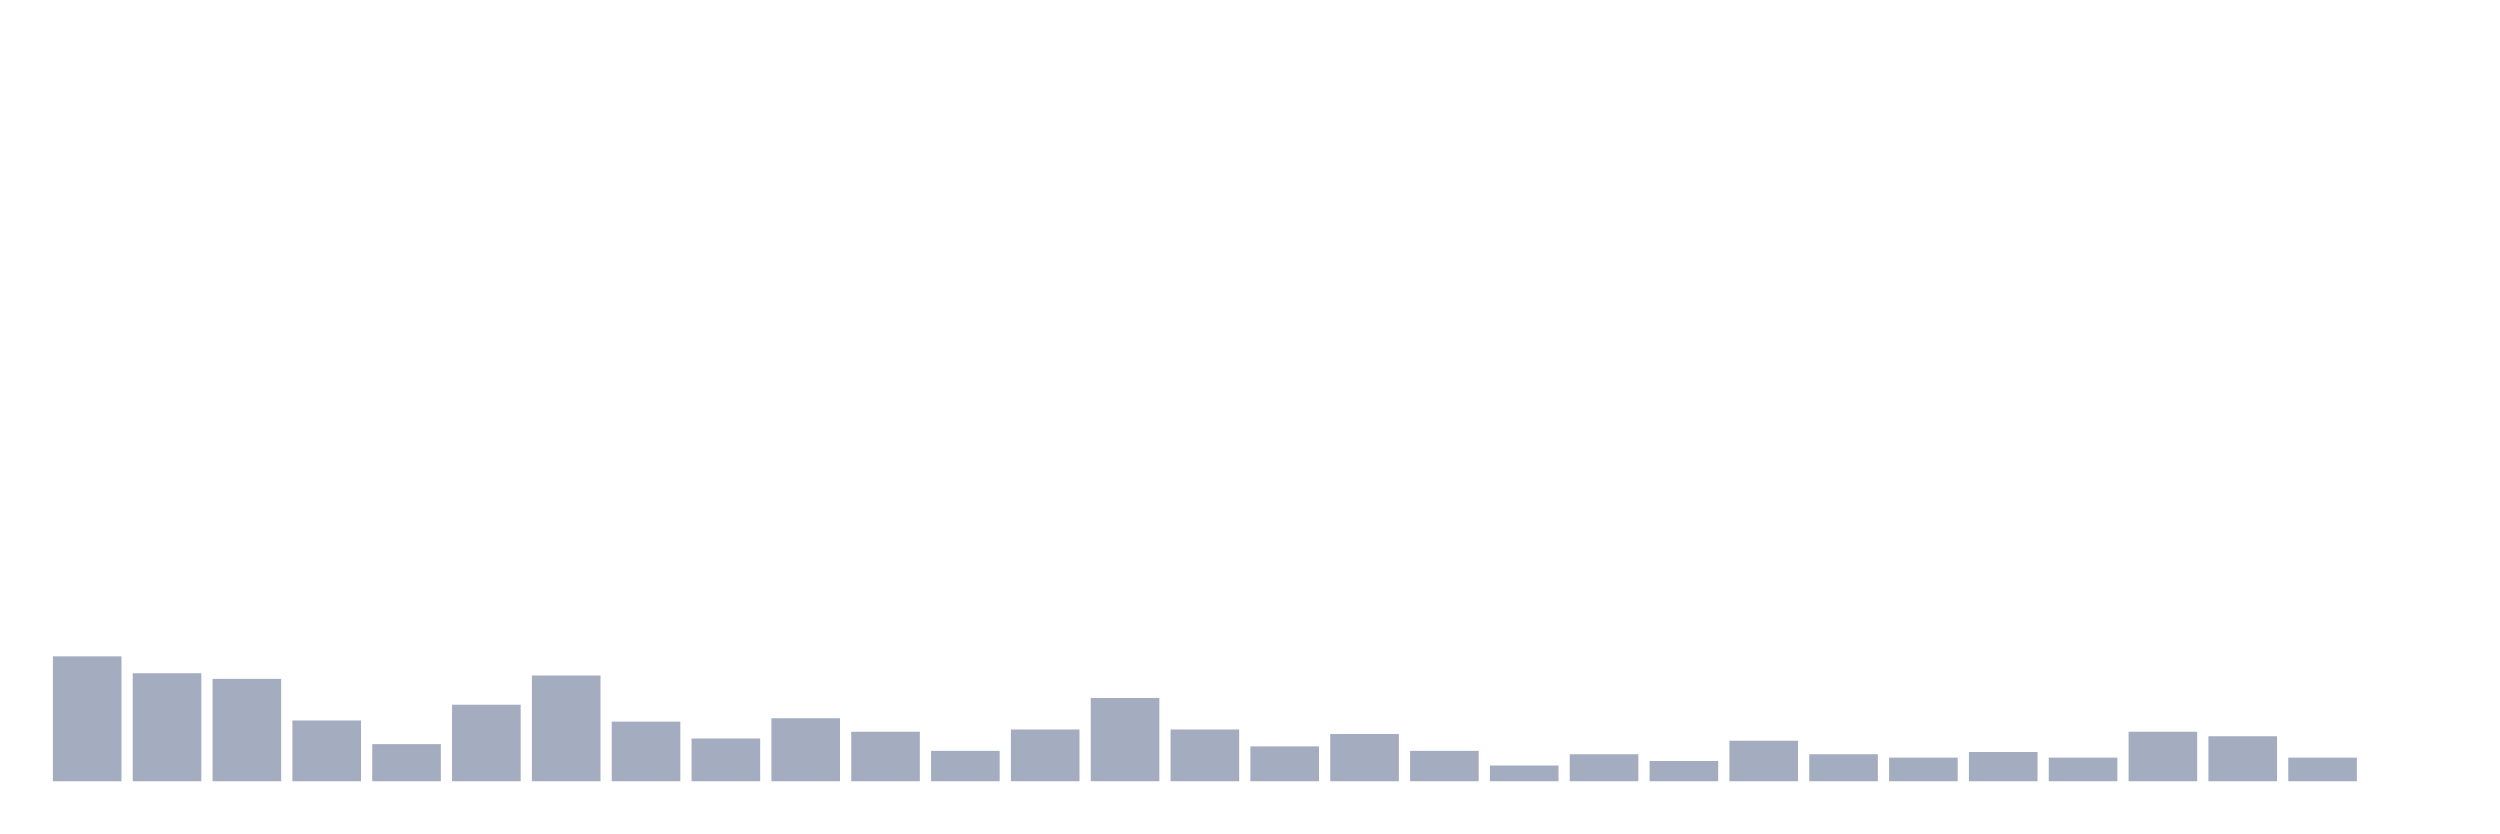
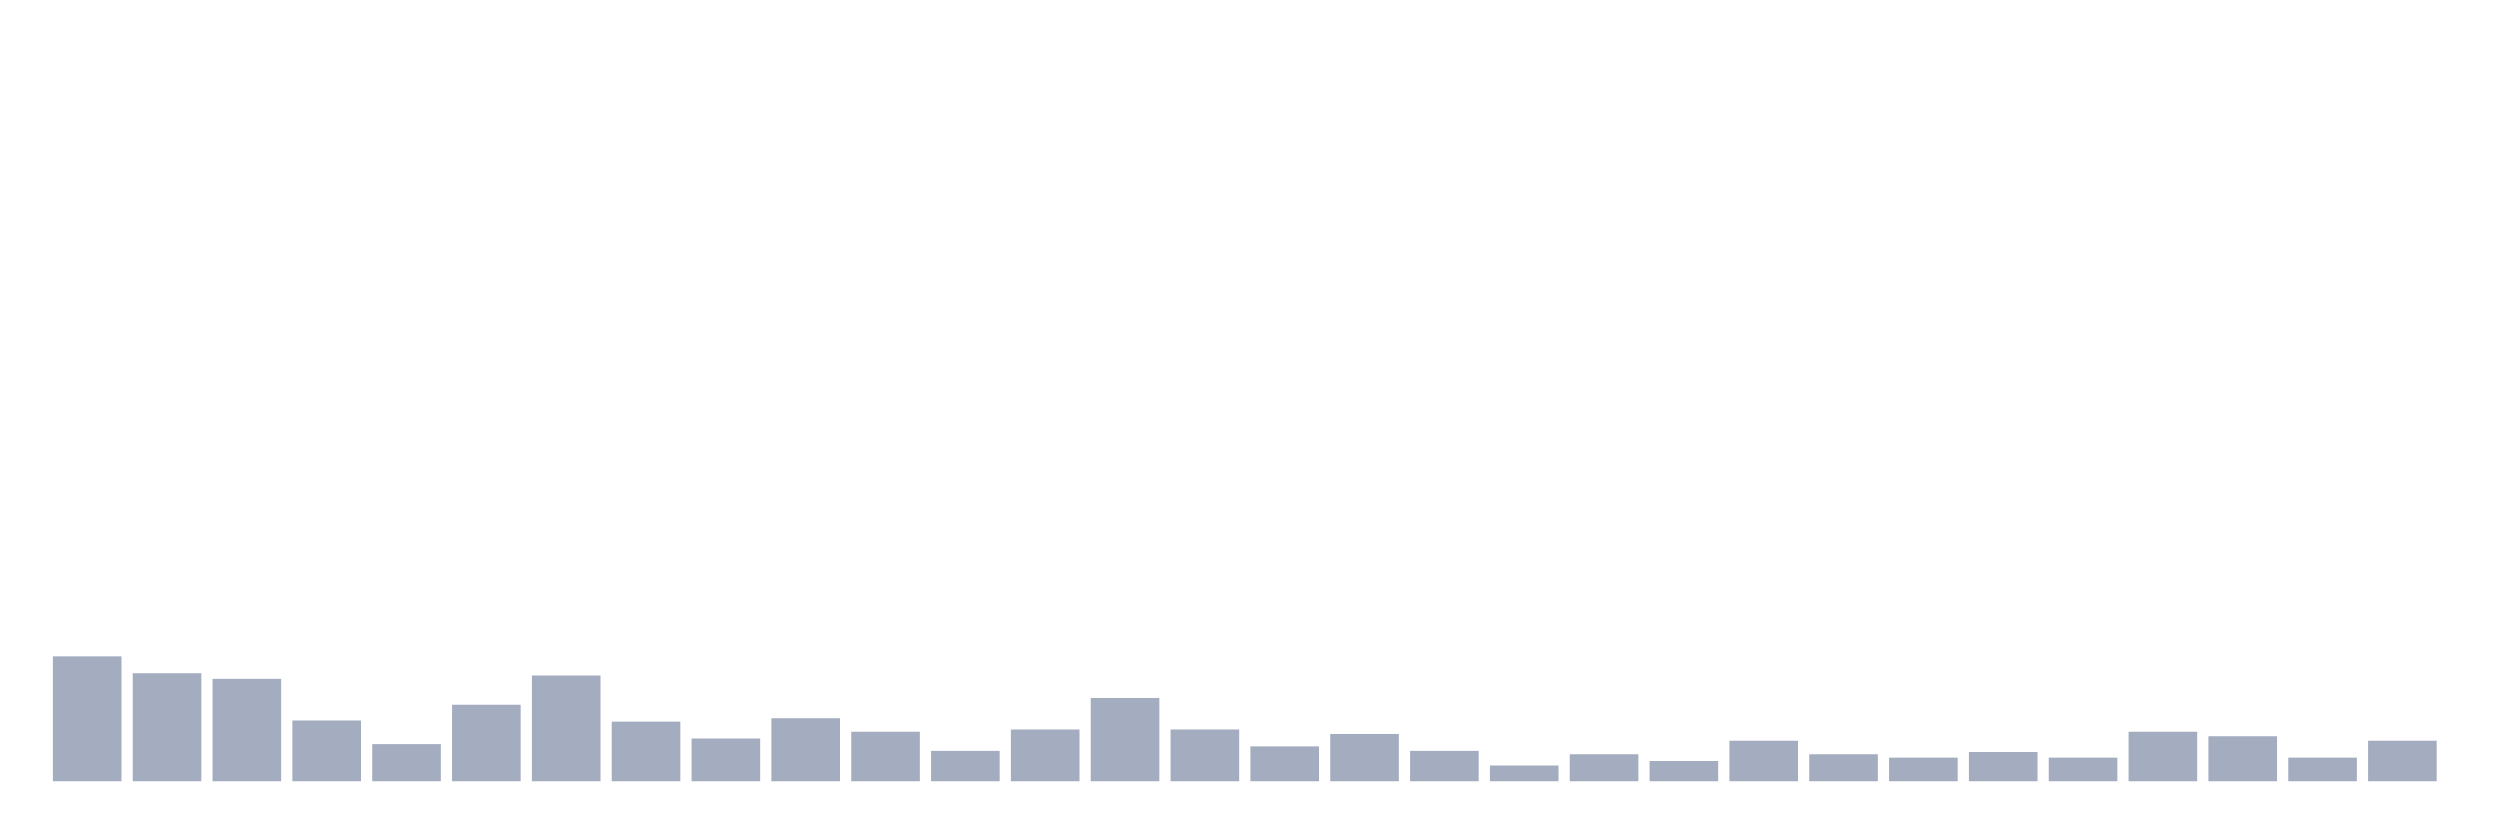
<svg xmlns="http://www.w3.org/2000/svg" viewBox="0 0 480 160">
  <g transform="translate(10,10)">
    <rect class="bar" x="0.153" width="13.175" y="116.019" height="23.981" fill="rgb(164,173,192)" />
    <rect class="bar" x="15.482" width="13.175" y="119.259" height="20.741" fill="rgb(164,173,192)" />
    <rect class="bar" x="30.81" width="13.175" y="120.34" height="19.66" fill="rgb(164,173,192)" />
    <rect class="bar" x="46.138" width="13.175" y="128.333" height="11.667" fill="rgb(164,173,192)" />
    <rect class="bar" x="61.466" width="13.175" y="132.87" height="7.13" fill="rgb(164,173,192)" />
    <rect class="bar" x="76.794" width="13.175" y="125.309" height="14.691" fill="rgb(164,173,192)" />
    <rect class="bar" x="92.123" width="13.175" y="119.691" height="20.309" fill="rgb(164,173,192)" />
    <rect class="bar" x="107.451" width="13.175" y="128.549" height="11.451" fill="rgb(164,173,192)" />
    <rect class="bar" x="122.779" width="13.175" y="131.79" height="8.21" fill="rgb(164,173,192)" />
    <rect class="bar" x="138.107" width="13.175" y="127.901" height="12.099" fill="rgb(164,173,192)" />
    <rect class="bar" x="153.436" width="13.175" y="130.494" height="9.506" fill="rgb(164,173,192)" />
    <rect class="bar" x="168.764" width="13.175" y="134.167" height="5.833" fill="rgb(164,173,192)" />
    <rect class="bar" x="184.092" width="13.175" y="130.062" height="9.938" fill="rgb(164,173,192)" />
    <rect class="bar" x="199.42" width="13.175" y="124.012" height="15.988" fill="rgb(164,173,192)" />
    <rect class="bar" x="214.748" width="13.175" y="130.062" height="9.938" fill="rgb(164,173,192)" />
    <rect class="bar" x="230.077" width="13.175" y="133.302" height="6.698" fill="rgb(164,173,192)" />
    <rect class="bar" x="245.405" width="13.175" y="130.926" height="9.074" fill="rgb(164,173,192)" />
    <rect class="bar" x="260.733" width="13.175" y="134.167" height="5.833" fill="rgb(164,173,192)" />
    <rect class="bar" x="276.061" width="13.175" y="136.975" height="3.025" fill="rgb(164,173,192)" />
    <rect class="bar" x="291.39" width="13.175" y="134.815" height="5.185" fill="rgb(164,173,192)" />
    <rect class="bar" x="306.718" width="13.175" y="136.111" height="3.889" fill="rgb(164,173,192)" />
    <rect class="bar" x="322.046" width="13.175" y="132.222" height="7.778" fill="rgb(164,173,192)" />
    <rect class="bar" x="337.374" width="13.175" y="134.815" height="5.185" fill="rgb(164,173,192)" />
    <rect class="bar" x="352.702" width="13.175" y="135.463" height="4.537" fill="rgb(164,173,192)" />
    <rect class="bar" x="368.031" width="13.175" y="134.383" height="5.617" fill="rgb(164,173,192)" />
    <rect class="bar" x="383.359" width="13.175" y="135.463" height="4.537" fill="rgb(164,173,192)" />
    <rect class="bar" x="398.687" width="13.175" y="130.494" height="9.506" fill="rgb(164,173,192)" />
    <rect class="bar" x="414.015" width="13.175" y="131.358" height="8.642" fill="rgb(164,173,192)" />
    <rect class="bar" x="429.344" width="13.175" y="135.463" height="4.537" fill="rgb(164,173,192)" />
-     <rect class="bar" x="444.672" width="13.175" y="140" height="0" fill="rgb(164,173,192)" />
+     <rect class="bar" x="444.672" width="13.175" y="132.222" height="7.778" fill="rgb(164,173,192)" />
  </g>
</svg>
